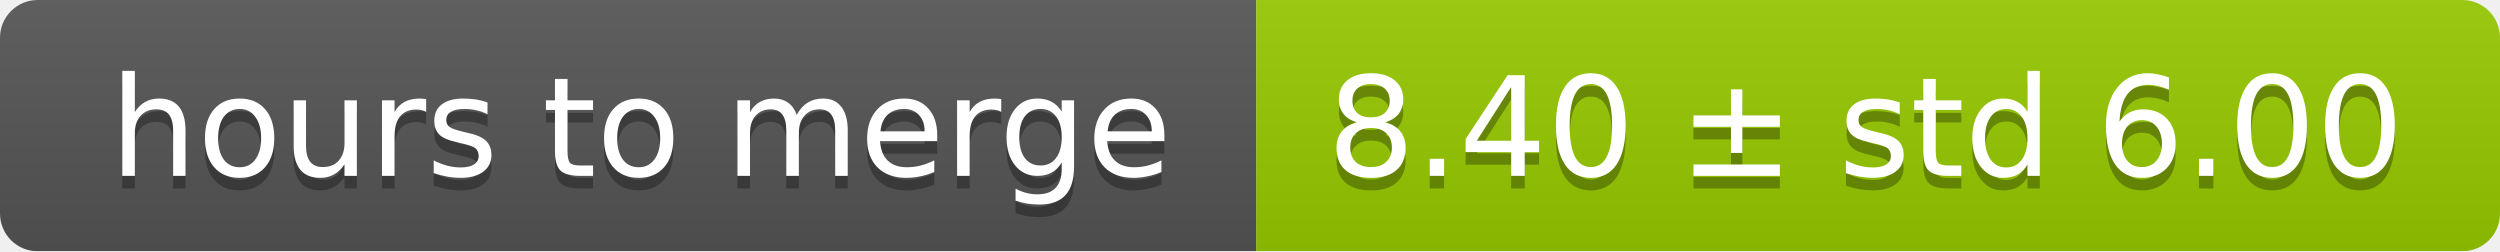
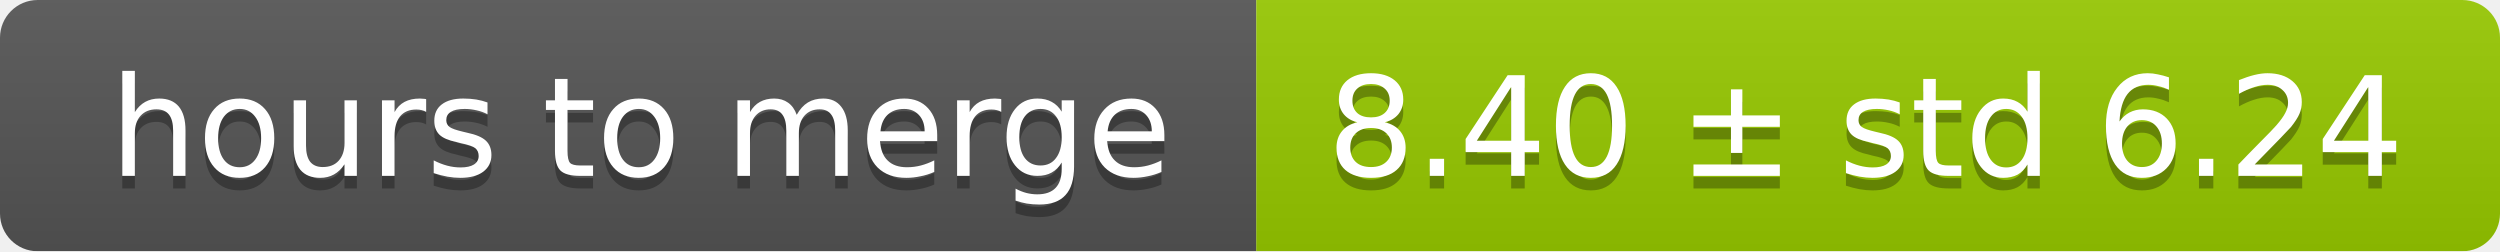
<svg xmlns="http://www.w3.org/2000/svg" width="199" height="20">
  <linearGradient id="smooth" x2="0" y2="100%">
    <stop offset="0" stop-color="#bbb" stop-opacity=".1" />
    <stop offset="1" stop-opacity=".1" />
  </linearGradient>
  <mask id="round">
    <rect width="199" height="20" rx="3" fill="#fff" />
  </mask>
  <g mask="url(#round)">
    <rect width="100" height="20" fill="#555" />
    <rect x="100" width="99" height="20" fill="#97ca00" />
    <rect width="199" height="20" fill="url(#smooth)" />
  </g>
  <g fill="#fff" text-anchor="middle" font-family="DejaVu Sans,Verdana,Geneva,sans-serif" font-size="11">
    <text x="51" y="15" fill="#010101" fill-opacity=".3">hours to merge</text>
    <text x="51" y="14">hours to merge</text>
-     <text x="148.5" y="15" fill="#010101" fill-opacity=".3">8.40 ± std 6.00</text>
-     <text x="148.5" y="14">8.40 ± std 6.00</text>
+     <text x="148.5" y="15" fill="#010101" fill-opacity=".3">8.40 ± std 6.24</text>
+     <text x="148.5" y="14">8.40 ± std 6.24</text>
  </g>
</svg>
